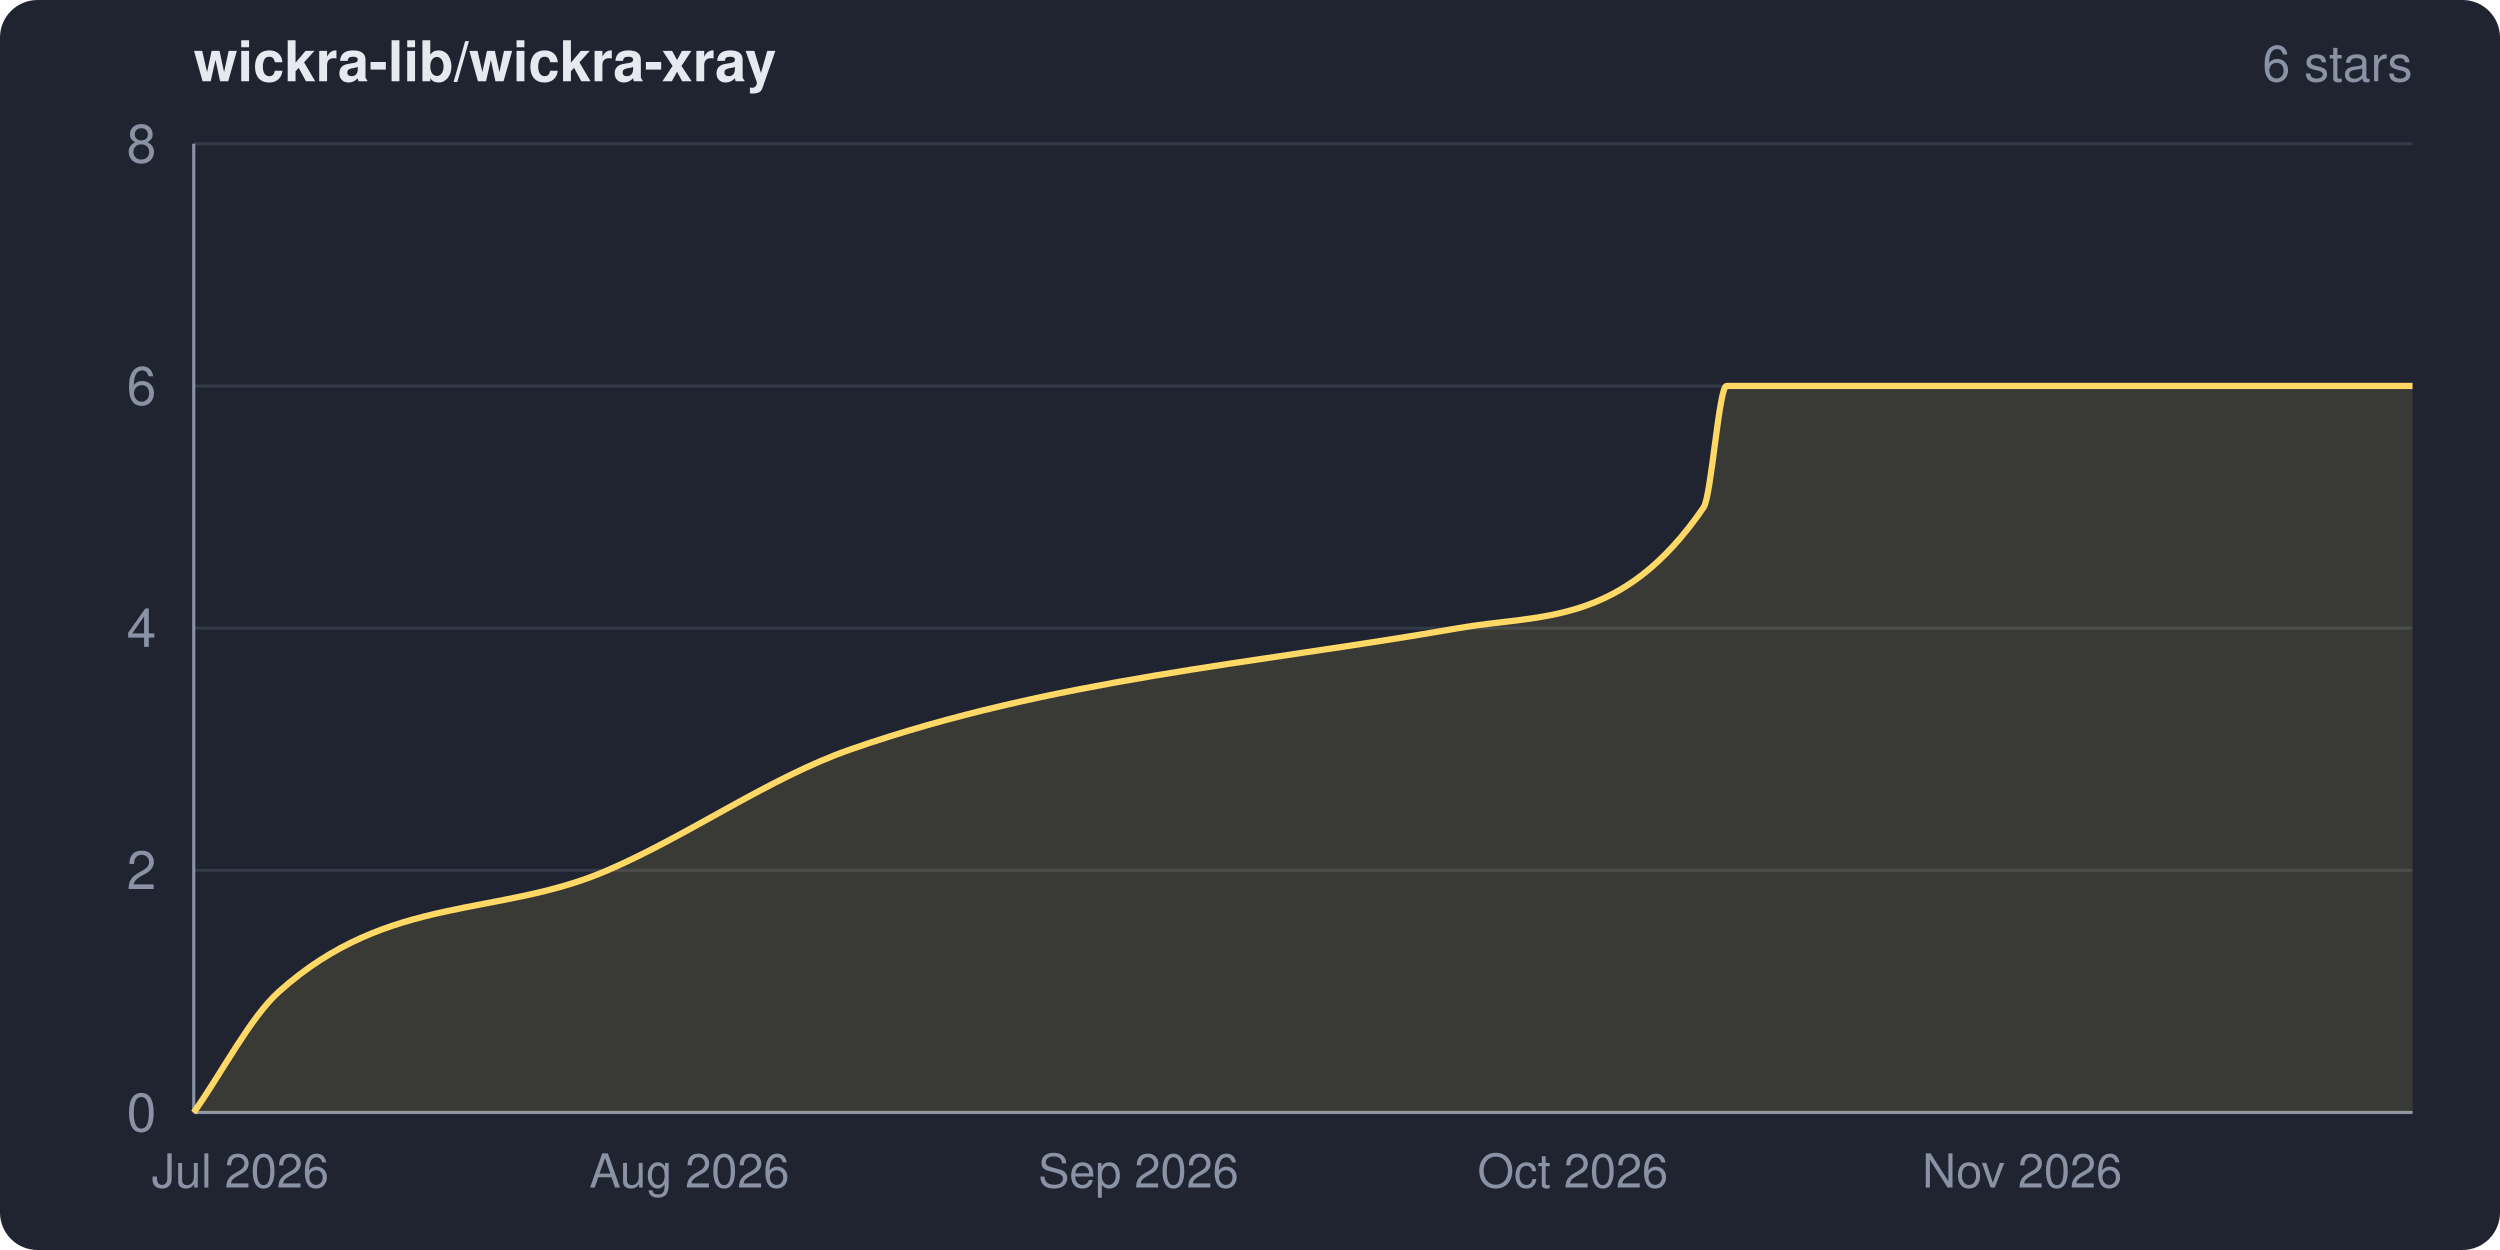
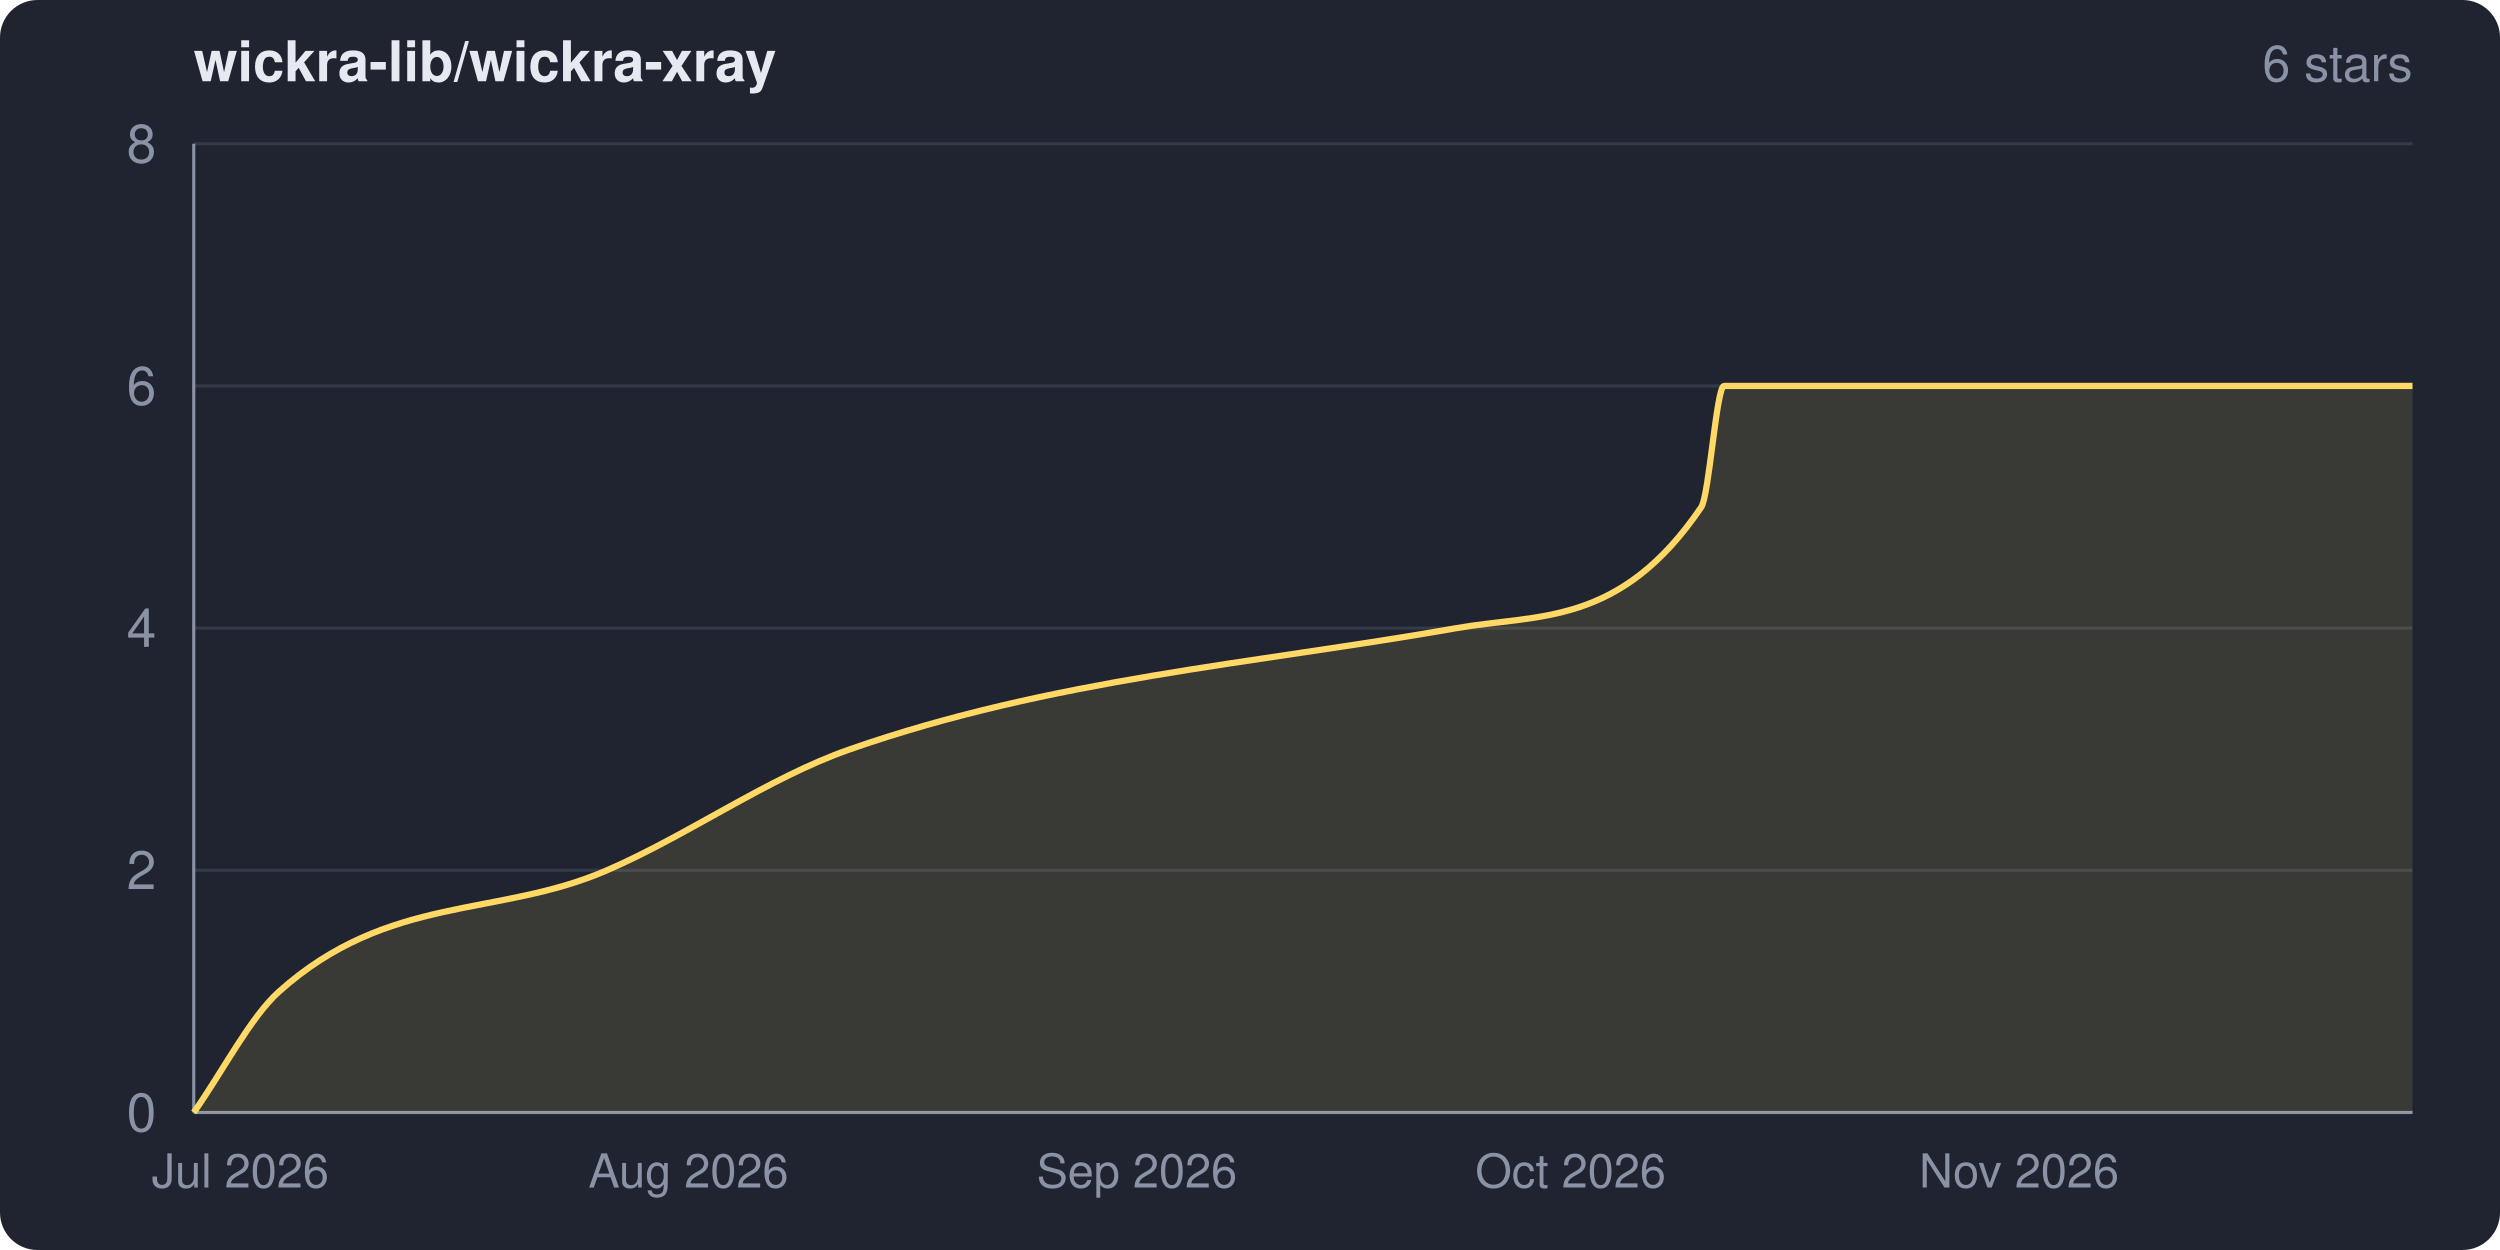
<svg xmlns="http://www.w3.org/2000/svg" width="800" height="400" viewBox="0 0 800 400" role="img" aria-label="wickra-lib/wickra-xray star history">
  <clipPath id="frame">
    <rect width="800" height="400" rx="12" ry="12" />
  </clipPath>
  <g clip-path="url(#frame)">
    <rect width="800" height="400" fill="#1f2430" />
    <text x="62" y="26" fill="#e6e9ef" font-family="system-ui,-apple-system,Segoe UI,Helvetica,Arial,sans-serif" font-size="18" font-weight="600">wickra-lib/wickra-xray</text>
    <text x="772" y="26" fill="#8a93a6" font-family="system-ui,-apple-system,Segoe UI,Helvetica,Arial,sans-serif" font-size="16" text-anchor="end">6 stars</text>
    <g font-family="system-ui,-apple-system,Segoe UI,Helvetica,Arial,sans-serif">
      <line x1="62" y1="356.0" x2="772" y2="356.0" stroke="#333a48" stroke-width="1" />
      <line x1="62" y1="278.5" x2="772" y2="278.5" stroke="#333a48" stroke-width="1" />
      <line x1="62" y1="201.0" x2="772" y2="201.0" stroke="#333a48" stroke-width="1" />
      <line x1="62" y1="123.5" x2="772" y2="123.5" stroke="#333a48" stroke-width="1" />
      <line x1="62" y1="46.0" x2="772" y2="46.0" stroke="#333a48" stroke-width="1" />
      <line x1="62" y1="46" x2="62" y2="356" stroke="#8a93a6" stroke-width="1" />
      <line x1="62" y1="356" x2="772" y2="356" stroke="#8a93a6" stroke-width="1" />
-       <path d="M 62.0 356.0 C 71.1 343.1, 80.2 325.4, 89.3 317.3 C 124.3 285.9, 159.4 293.7, 194.4 278.5 C 220.4 267.3, 246.3 248.8, 272.2 239.8 C 337.1 217.2, 401.9 212.4, 466.7 201.0 C 492.9 196.4, 519.0 200.7, 545.2 162.3 C 547.6 158.7, 550.1 123.5, 552.5 123.5 C 625.7 123.5, 698.8 123.5, 772.0 123.5 L 772.0 356.0 L 62.0 356.0 Z" fill="#ffd866" fill-opacity="0.12" />
-       <path d="M 62.0 356.0 C 71.1 343.1, 80.2 325.4, 89.3 317.3 C 124.3 285.9, 159.4 293.7, 194.4 278.5 C 220.4 267.3, 246.3 248.8, 272.2 239.8 C 337.1 217.2, 401.9 212.4, 466.7 201.0 C 492.9 196.4, 519.0 200.7, 545.2 162.3 C 547.6 158.7, 550.1 123.5, 552.5 123.5 C 625.7 123.5, 698.8 123.5, 772.0 123.5" fill="none" stroke="#ffd866" stroke-width="2" stroke-linejoin="round" />
+       <path d="M 62.0 356.0 C 71.1 343.1, 80.2 325.4, 89.3 317.3 C 124.3 286.0, 159.3 293.7, 194.2 278.5 C 220.1 267.3, 246.0 248.8, 271.9 239.8 C 336.6 217.2, 401.4 212.4, 466.1 201.0 C 492.2 196.4, 518.3 200.7, 544.4 162.3 C 546.9 158.7, 549.3 123.5, 551.7 123.5 C 625.2 123.5, 698.6 123.5, 772.0 123.5 L 772.0 356.0 L 62.0 356.0 Z" fill="#ffd866" fill-opacity="0.12" />
+       <path d="M 62.0 356.0 C 71.1 343.1, 80.2 325.4, 89.3 317.3 C 124.3 286.0, 159.3 293.7, 194.2 278.5 C 220.1 267.3, 246.0 248.8, 271.9 239.8 C 336.6 217.2, 401.4 212.4, 466.1 201.0 C 492.2 196.4, 518.3 200.7, 544.4 162.3 C 546.9 158.7, 549.3 123.5, 551.7 123.5 C 625.2 123.5, 698.6 123.5, 772.0 123.5" fill="none" stroke="#ffd866" stroke-width="2" stroke-linejoin="round" />
      <text x="50" y="362.0" fill="#8a93a6" font-size="17" text-anchor="end">0</text>
      <text x="50" y="284.5" fill="#8a93a6" font-size="17" text-anchor="end">2</text>
      <text x="50" y="207.0" fill="#8a93a6" font-size="17" text-anchor="end">4</text>
      <text x="50" y="129.5" fill="#8a93a6" font-size="17" text-anchor="end">6</text>
      <text x="50" y="52.0" fill="#8a93a6" font-size="17" text-anchor="end">8</text>
      <text x="76.9" y="380" fill="#8a93a6" font-size="15" text-anchor="middle">Jul 2026</text>
-       <text x="220.6" y="380" fill="#8a93a6" font-size="15" text-anchor="middle">Aug 2026</text>
-       <text x="364.3" y="380" fill="#8a93a6" font-size="15" text-anchor="middle">Sep 2026</text>
-       <text x="503.3" y="380" fill="#8a93a6" font-size="15" text-anchor="middle">Oct 2026</text>
-       <text x="647.1" y="380" fill="#8a93a6" font-size="15" text-anchor="middle">Nov 2026</text>
+       <text x="220.3" y="380" fill="#8a93a6" font-size="15" text-anchor="middle">Aug 2026</text>
+       <text x="363.8" y="380" fill="#8a93a6" font-size="15" text-anchor="middle">Sep 2026</text>
+       <text x="502.6" y="380" fill="#8a93a6" font-size="15" text-anchor="middle">Oct 2026</text>
+       <text x="646.1" y="380" fill="#8a93a6" font-size="15" text-anchor="middle">Nov 2026</text>
    </g>
  </g>
</svg>
